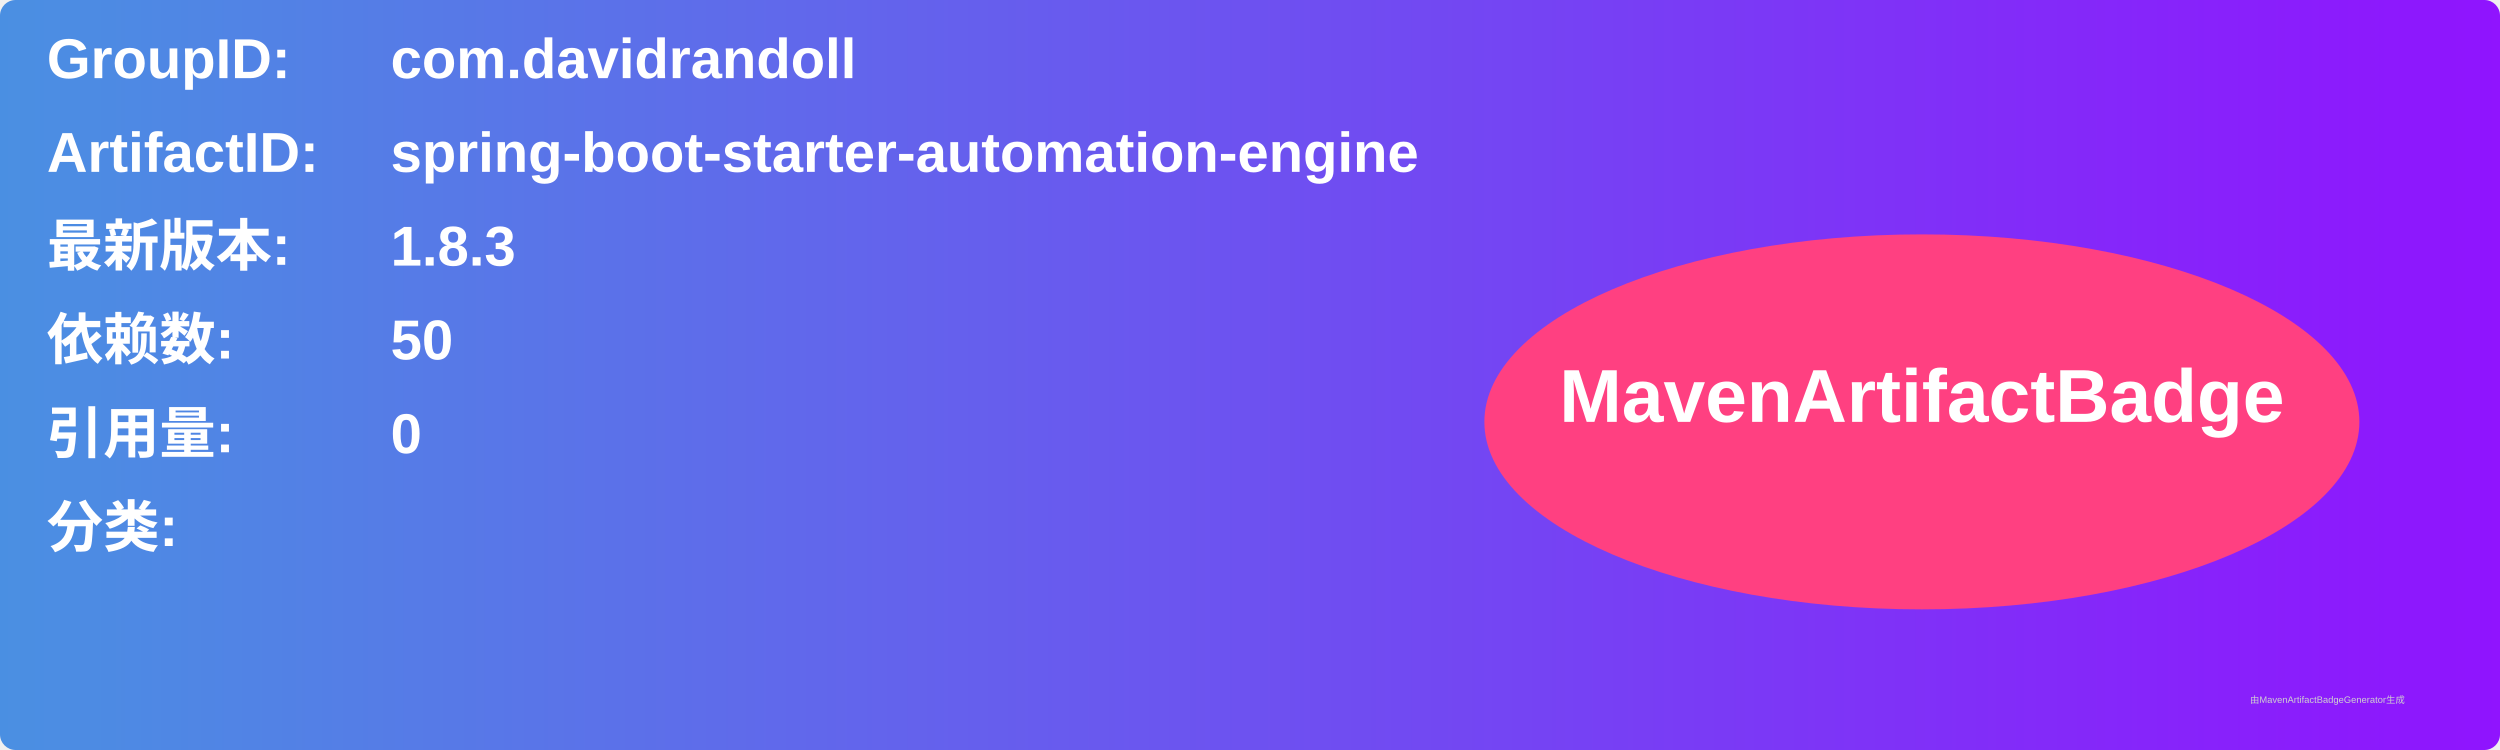
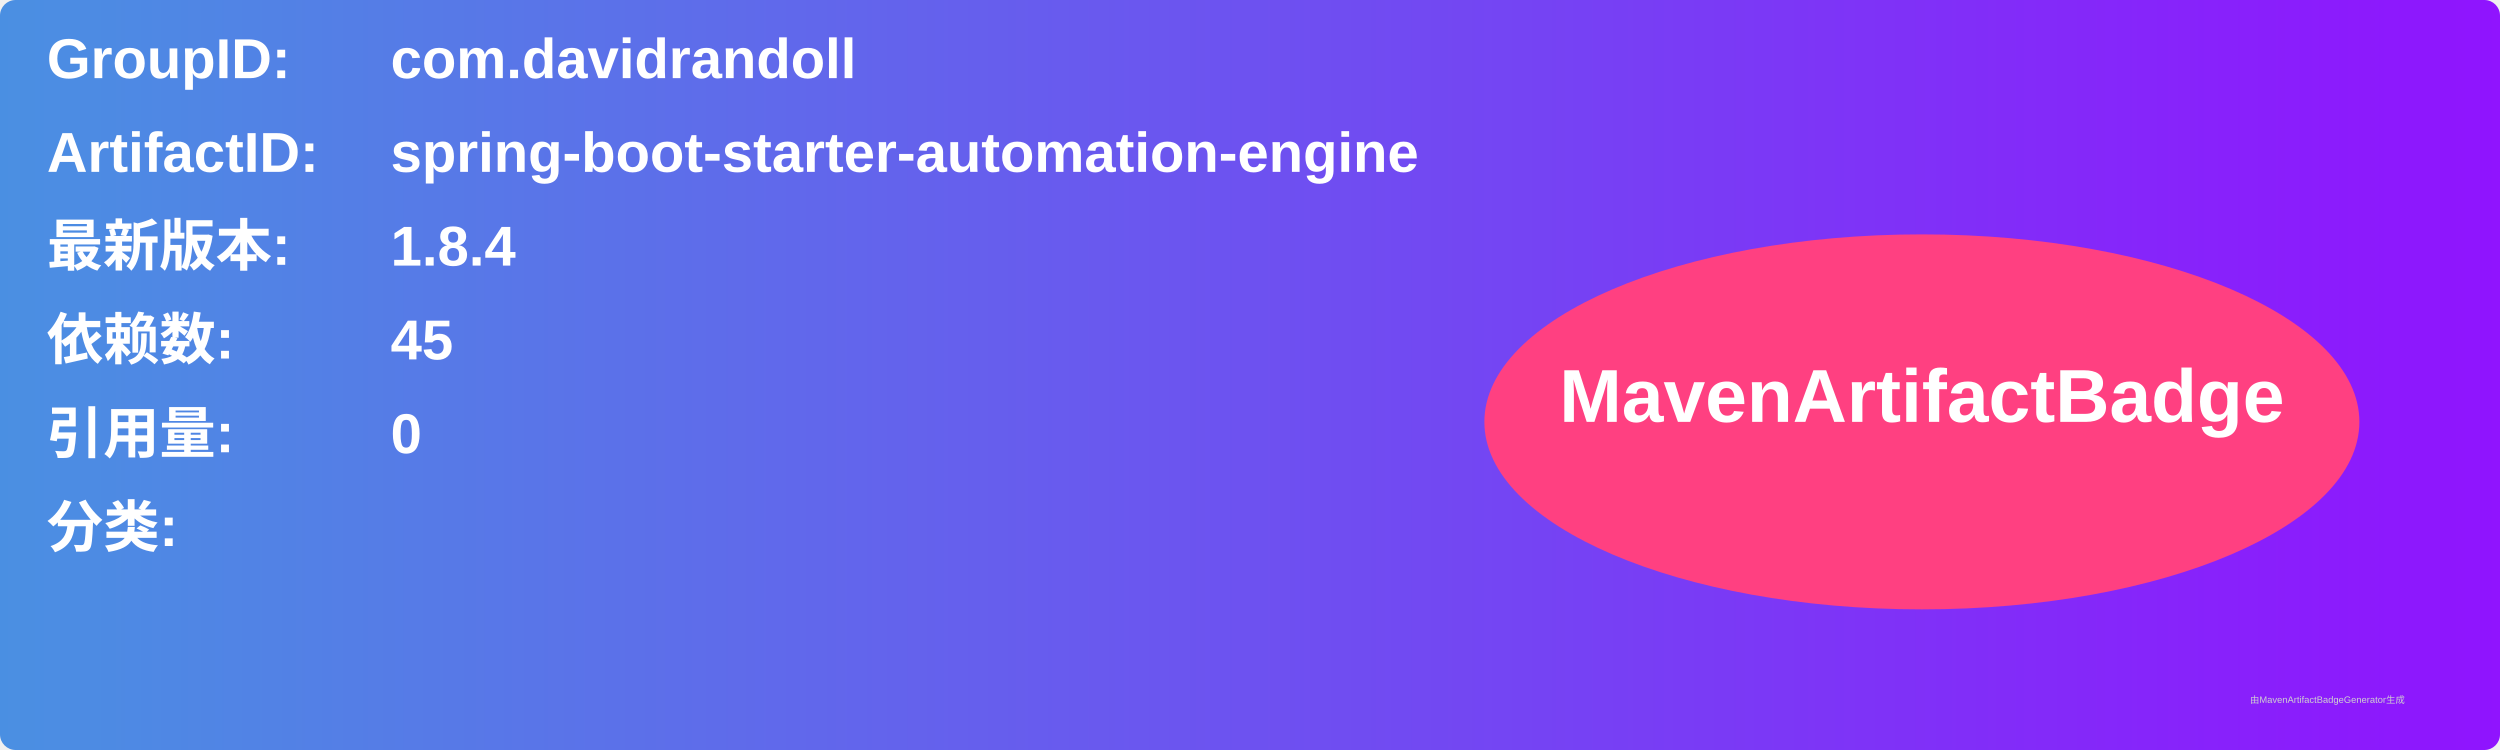
<svg xmlns="http://www.w3.org/2000/svg" width="800" height="240" viewBox="0 0 800 240">
  <linearGradient id="grad" x1="0%" y1="0%" x2="100%" y2="0%">
    <stop offset="0%" stop-color="#4a90e2" />
    <stop offset="100%" stop-color="#9013fe" />
  </linearGradient>
  <rect width="100%" height="100%" rx="5" ry="5" fill="url(#grad)" />
  <g transform="translate(15, 15)">
    <text x="0" y="10" font-family="Arial" font-size="18" fill="white" font-weight="bold" width="260">GroupID:</text>
    <text x="110" y="10" font-family="Arial" font-size="18" fill="white" font-weight="bold" width="460">com.davidrandoll</text>
    <text x="0" y="40" font-family="Arial" font-size="18" fill="white" font-weight="bold" width="260">ArtifactID:</text>
    <text x="110" y="40" font-family="Arial" font-size="18" fill="white" font-weight="bold" width="460">spring-boot-starter-automation-engine</text>
    <text x="0" y="70" font-family="Arial" font-size="18" fill="white" font-weight="bold">最新版本:</text>
    <text x="110" y="70" font-family="Arial" font-size="18" fill="white" font-weight="bold">
-       <tspan font-weight="bold">1.8.3</tspan>
+       <tspan font-weight="bold">1.8.4</tspan>
    </text>
    <text x="0" y="100" font-family="Arial" font-size="18" fill="white" font-weight="bold">依赖数: </text>
    <text x="110" y="100" font-family="Arial" font-size="18" fill="white">
-       <tspan font-weight="bold">50</tspan>
+       <tspan font-weight="bold">45</tspan>
    </text>
    <text x="0" y="130" font-family="Arial" font-size="18" fill="white" font-weight="bold">引用量: </text>
    <text x="110" y="130" font-family="Arial" font-size="18" fill="white">
      <tspan font-weight="bold">0</tspan>
    </text>
    <text x="0" y="160" font-family="Arial" font-size="18" fill="white" font-weight="bold">分类:</text>
    <text x="10" y="190" font-family="Arial" font-size="10" fill="white">
      <tspan font-weight="bold" />
    </text>
    <ellipse cx="600" cy="120" rx="140" ry="60" fill="#ff4081" />
    <text x="600" y="120" text-anchor="middle" font-family="Arial" font-size="24" fill="white" font-weight="bold">MavenArtifactBadge</text>
  </g>
  <text x="720" y="225" font-family="Arial" font-size="3" fill="#d0d0d0">由MavenArtifactBadgeGenerator生成</text>
</svg>
